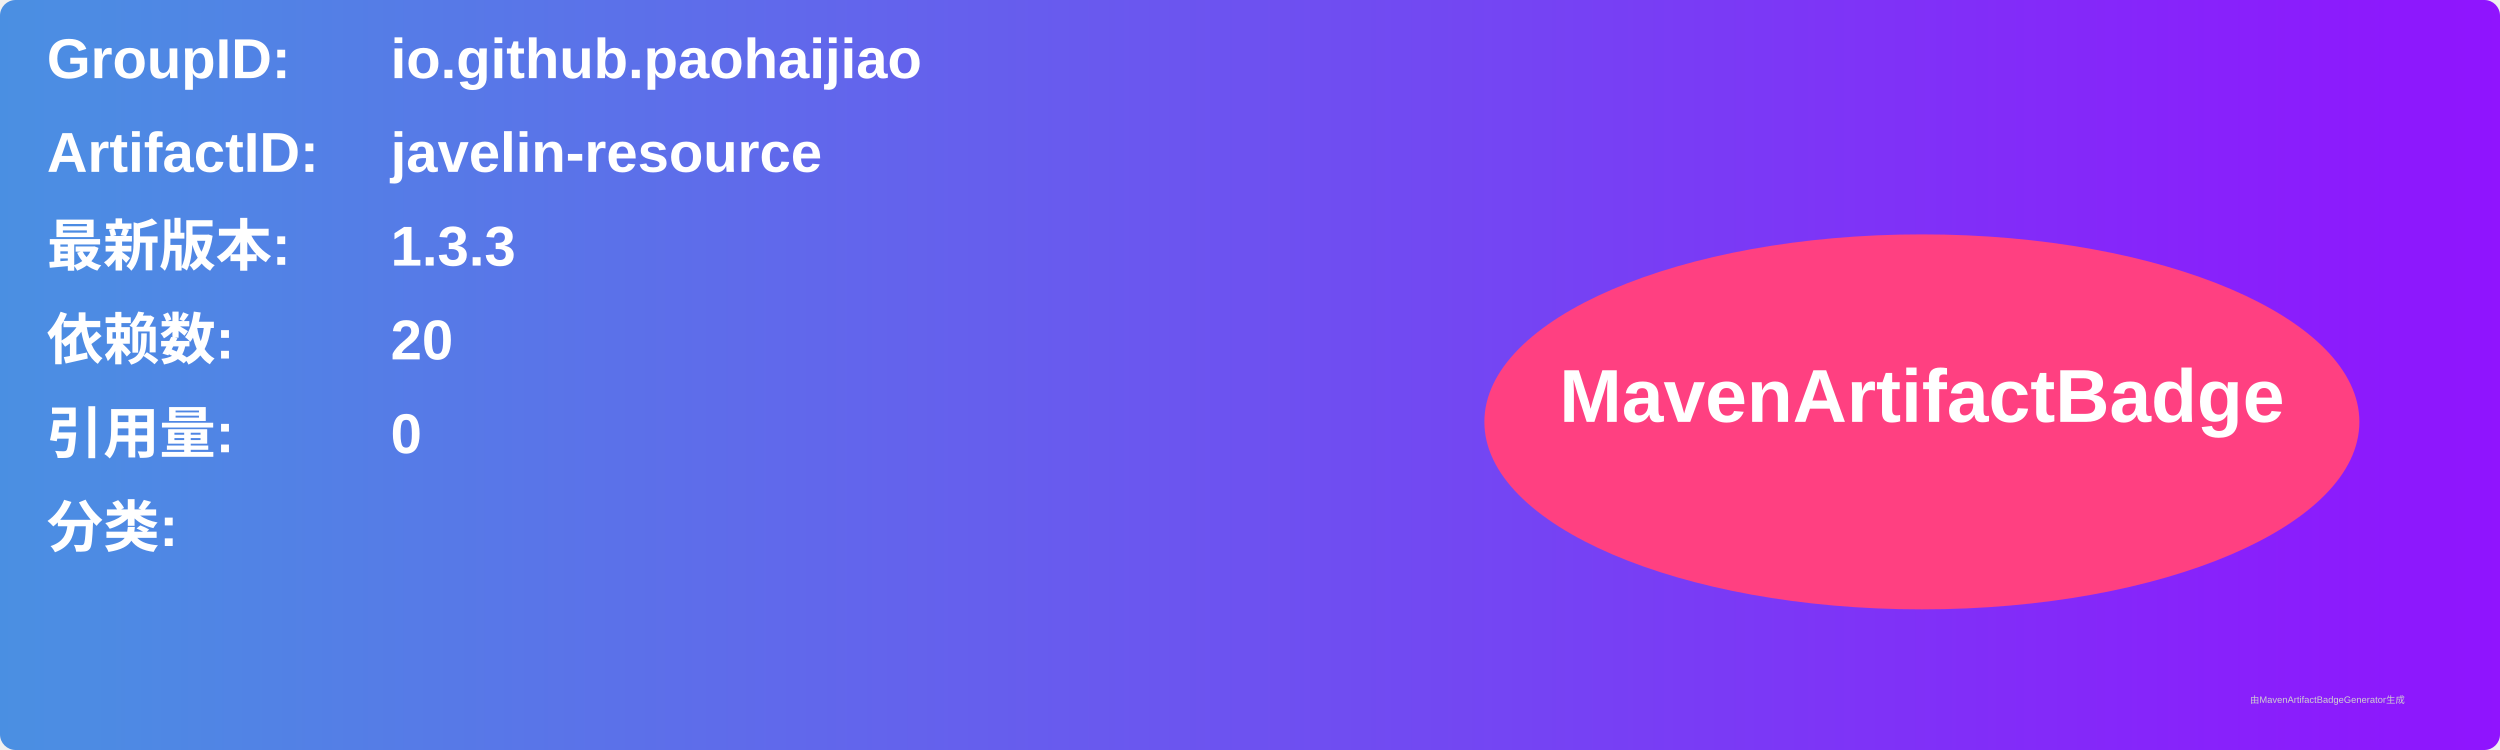
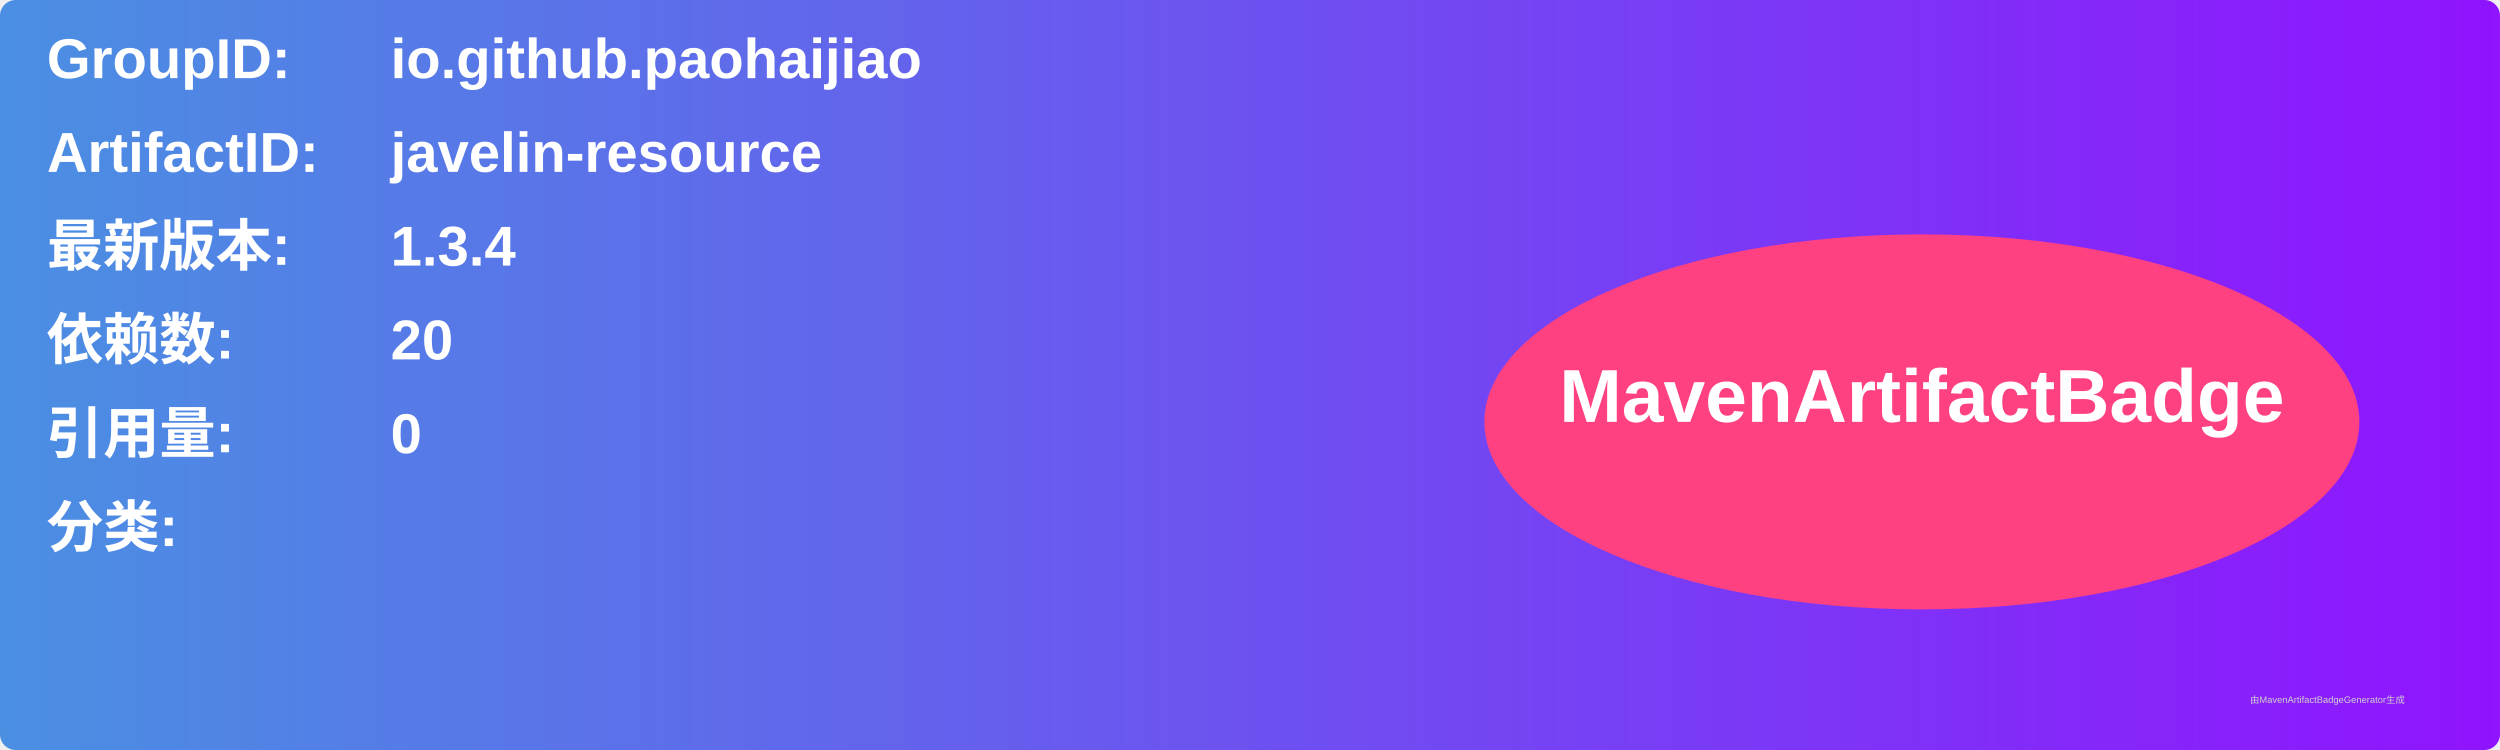
<svg xmlns="http://www.w3.org/2000/svg" width="800" height="240" viewBox="0 0 800 240">
  <linearGradient id="grad" x1="0%" y1="0%" x2="100%" y2="0%">
    <stop offset="0%" stop-color="#4a90e2" />
    <stop offset="100%" stop-color="#9013fe" />
  </linearGradient>
  <rect width="100%" height="100%" rx="5" ry="5" fill="url(#grad)" />
  <g transform="translate(15, 15)">
    <text x="0" y="10" font-family="Arial" font-size="18" fill="white" font-weight="bold" width="260">GroupID:</text>
    <text x="110" y="10" font-family="Arial" font-size="18" fill="white" font-weight="bold" width="460">io.github.paohaijiao</text>
    <text x="0" y="40" font-family="Arial" font-size="18" fill="white" font-weight="bold" width="260">ArtifactID:</text>
    <text x="110" y="40" font-family="Arial" font-size="18" fill="white" font-weight="bold" width="460">javelin-resource</text>
    <text x="0" y="70" font-family="Arial" font-size="18" fill="white" font-weight="bold">最新版本:</text>
    <text x="110" y="70" font-family="Arial" font-size="18" fill="white" font-weight="bold">
-       <tspan font-weight="bold">1.3.3</tspan>
+       <tspan font-weight="bold">1.3.4</tspan>
    </text>
    <text x="0" y="100" font-family="Arial" font-size="18" fill="white" font-weight="bold">依赖数: </text>
    <text x="110" y="100" font-family="Arial" font-size="18" fill="white">
      <tspan font-weight="bold">20</tspan>
    </text>
    <text x="0" y="130" font-family="Arial" font-size="18" fill="white" font-weight="bold">引用量: </text>
    <text x="110" y="130" font-family="Arial" font-size="18" fill="white">
      <tspan font-weight="bold">0</tspan>
    </text>
    <text x="0" y="160" font-family="Arial" font-size="18" fill="white" font-weight="bold">分类:</text>
    <text x="10" y="190" font-family="Arial" font-size="10" fill="white">
      <tspan font-weight="bold" />
    </text>
    <ellipse cx="600" cy="120" rx="140" ry="60" fill="#ff4081" />
    <text x="600" y="120" text-anchor="middle" font-family="Arial" font-size="24" fill="white" font-weight="bold">MavenArtifactBadge</text>
  </g>
  <text x="720" y="225" font-family="Arial" font-size="3" fill="#d0d0d0">由MavenArtifactBadgeGenerator生成</text>
</svg>
